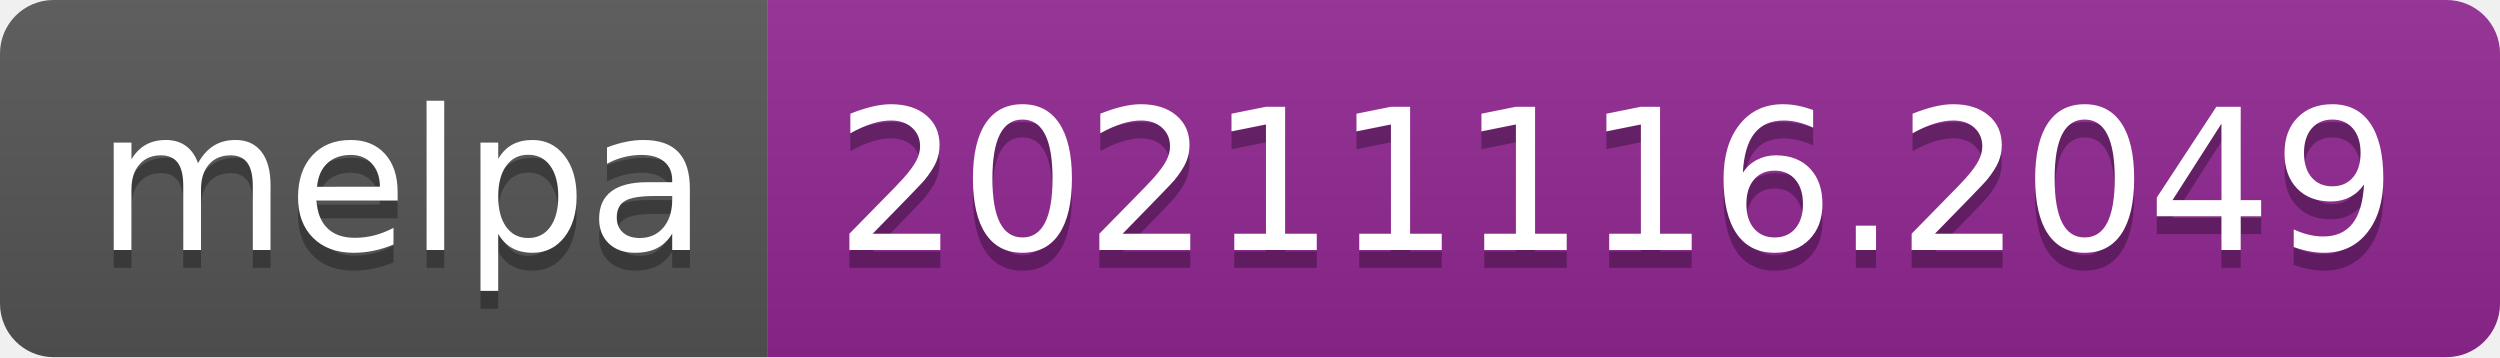
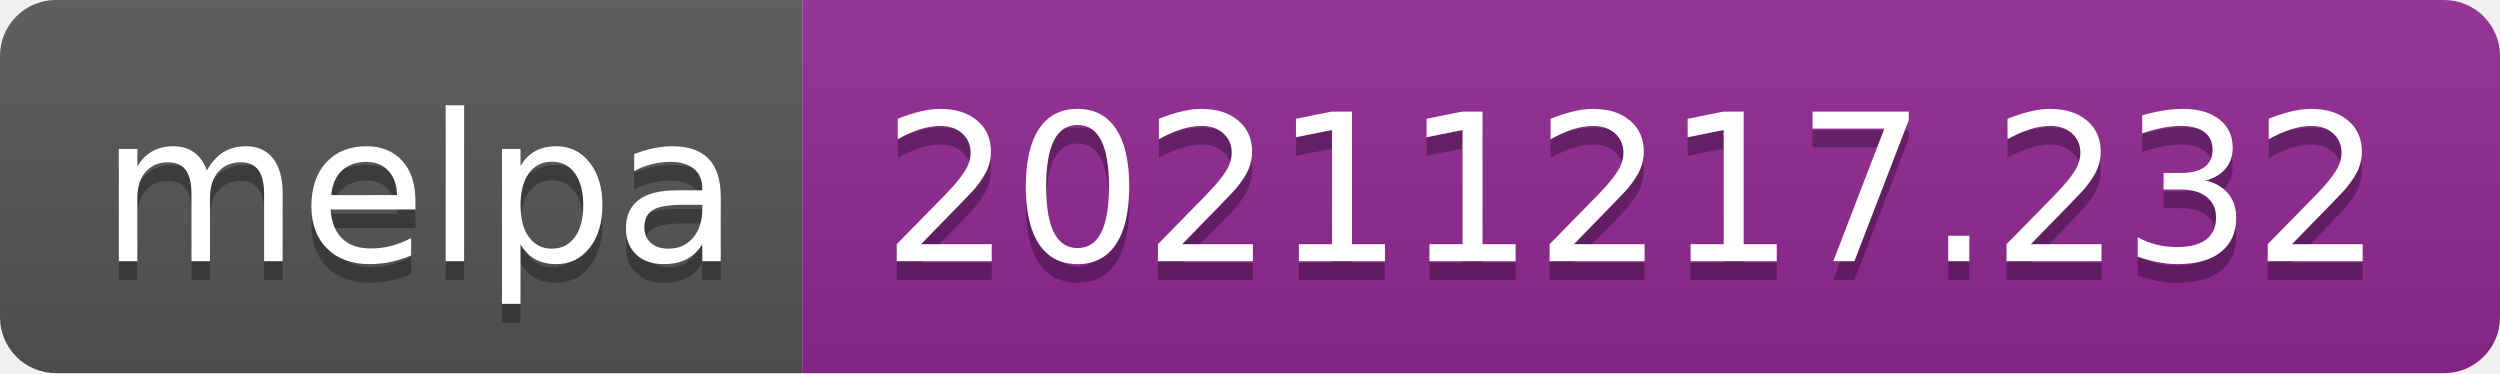
- <svg xmlns="http://www.w3.org/2000/svg" width="140" height="20" role="img" aria-label="melpa: 20211116.2049">
+ <svg xmlns="http://www.w3.org/2000/svg" width="134" height="20" role="img" aria-label="melpa: 20211217.232">
  <linearGradient id="s" x2="0" y2="100%">
    <stop offset="0" stop-color="#bbb" stop-opacity=".1" />
    <stop offset="1" stop-opacity=".1" />
  </linearGradient>
  <clipPath id="r">
-     <rect width="140" height="20" rx="3" fill="#fff" />
+     <rect width="134" height="20" rx="3" fill="#fff" />
  </clipPath>
  <g clip-path="url(#r)">
    <rect width="43" height="20" fill="#555" />
-     <rect x="43" width="97" height="20" fill="#922793" />
-     <rect width="140" height="20" fill="url(#s)" />
+     <rect x="43" width="91" height="20" fill="#922793" />
+     <rect width="134" height="20" fill="url(#s)" />
  </g>
  <g fill="#fff" text-anchor="middle" font-family="Verdana,Geneva,DejaVu Sans,sans-serif" text-rendering="geometricPrecision" font-size="110">
    <text aria-hidden="true" x="225" y="150" fill="#010101" fill-opacity=".3" transform="scale(.1)" textLength="330">melpa</text>
    <text x="225" y="140" transform="scale(.1)" fill="#fff" textLength="330">melpa</text>
-     <text aria-hidden="true" x="905" y="150" fill="#010101" fill-opacity=".3" transform="scale(.1)" textLength="870">20211116.2049</text>
-     <text x="905" y="140" transform="scale(.1)" fill="#fff" textLength="870">20211116.2049</text>
+     <text aria-hidden="true" x="875" y="150" fill="#010101" fill-opacity=".3" transform="scale(.1)" textLength="810">20211217.232</text>
+     <text x="875" y="140" transform="scale(.1)" fill="#fff" textLength="810">20211217.232</text>
  </g>
</svg>
